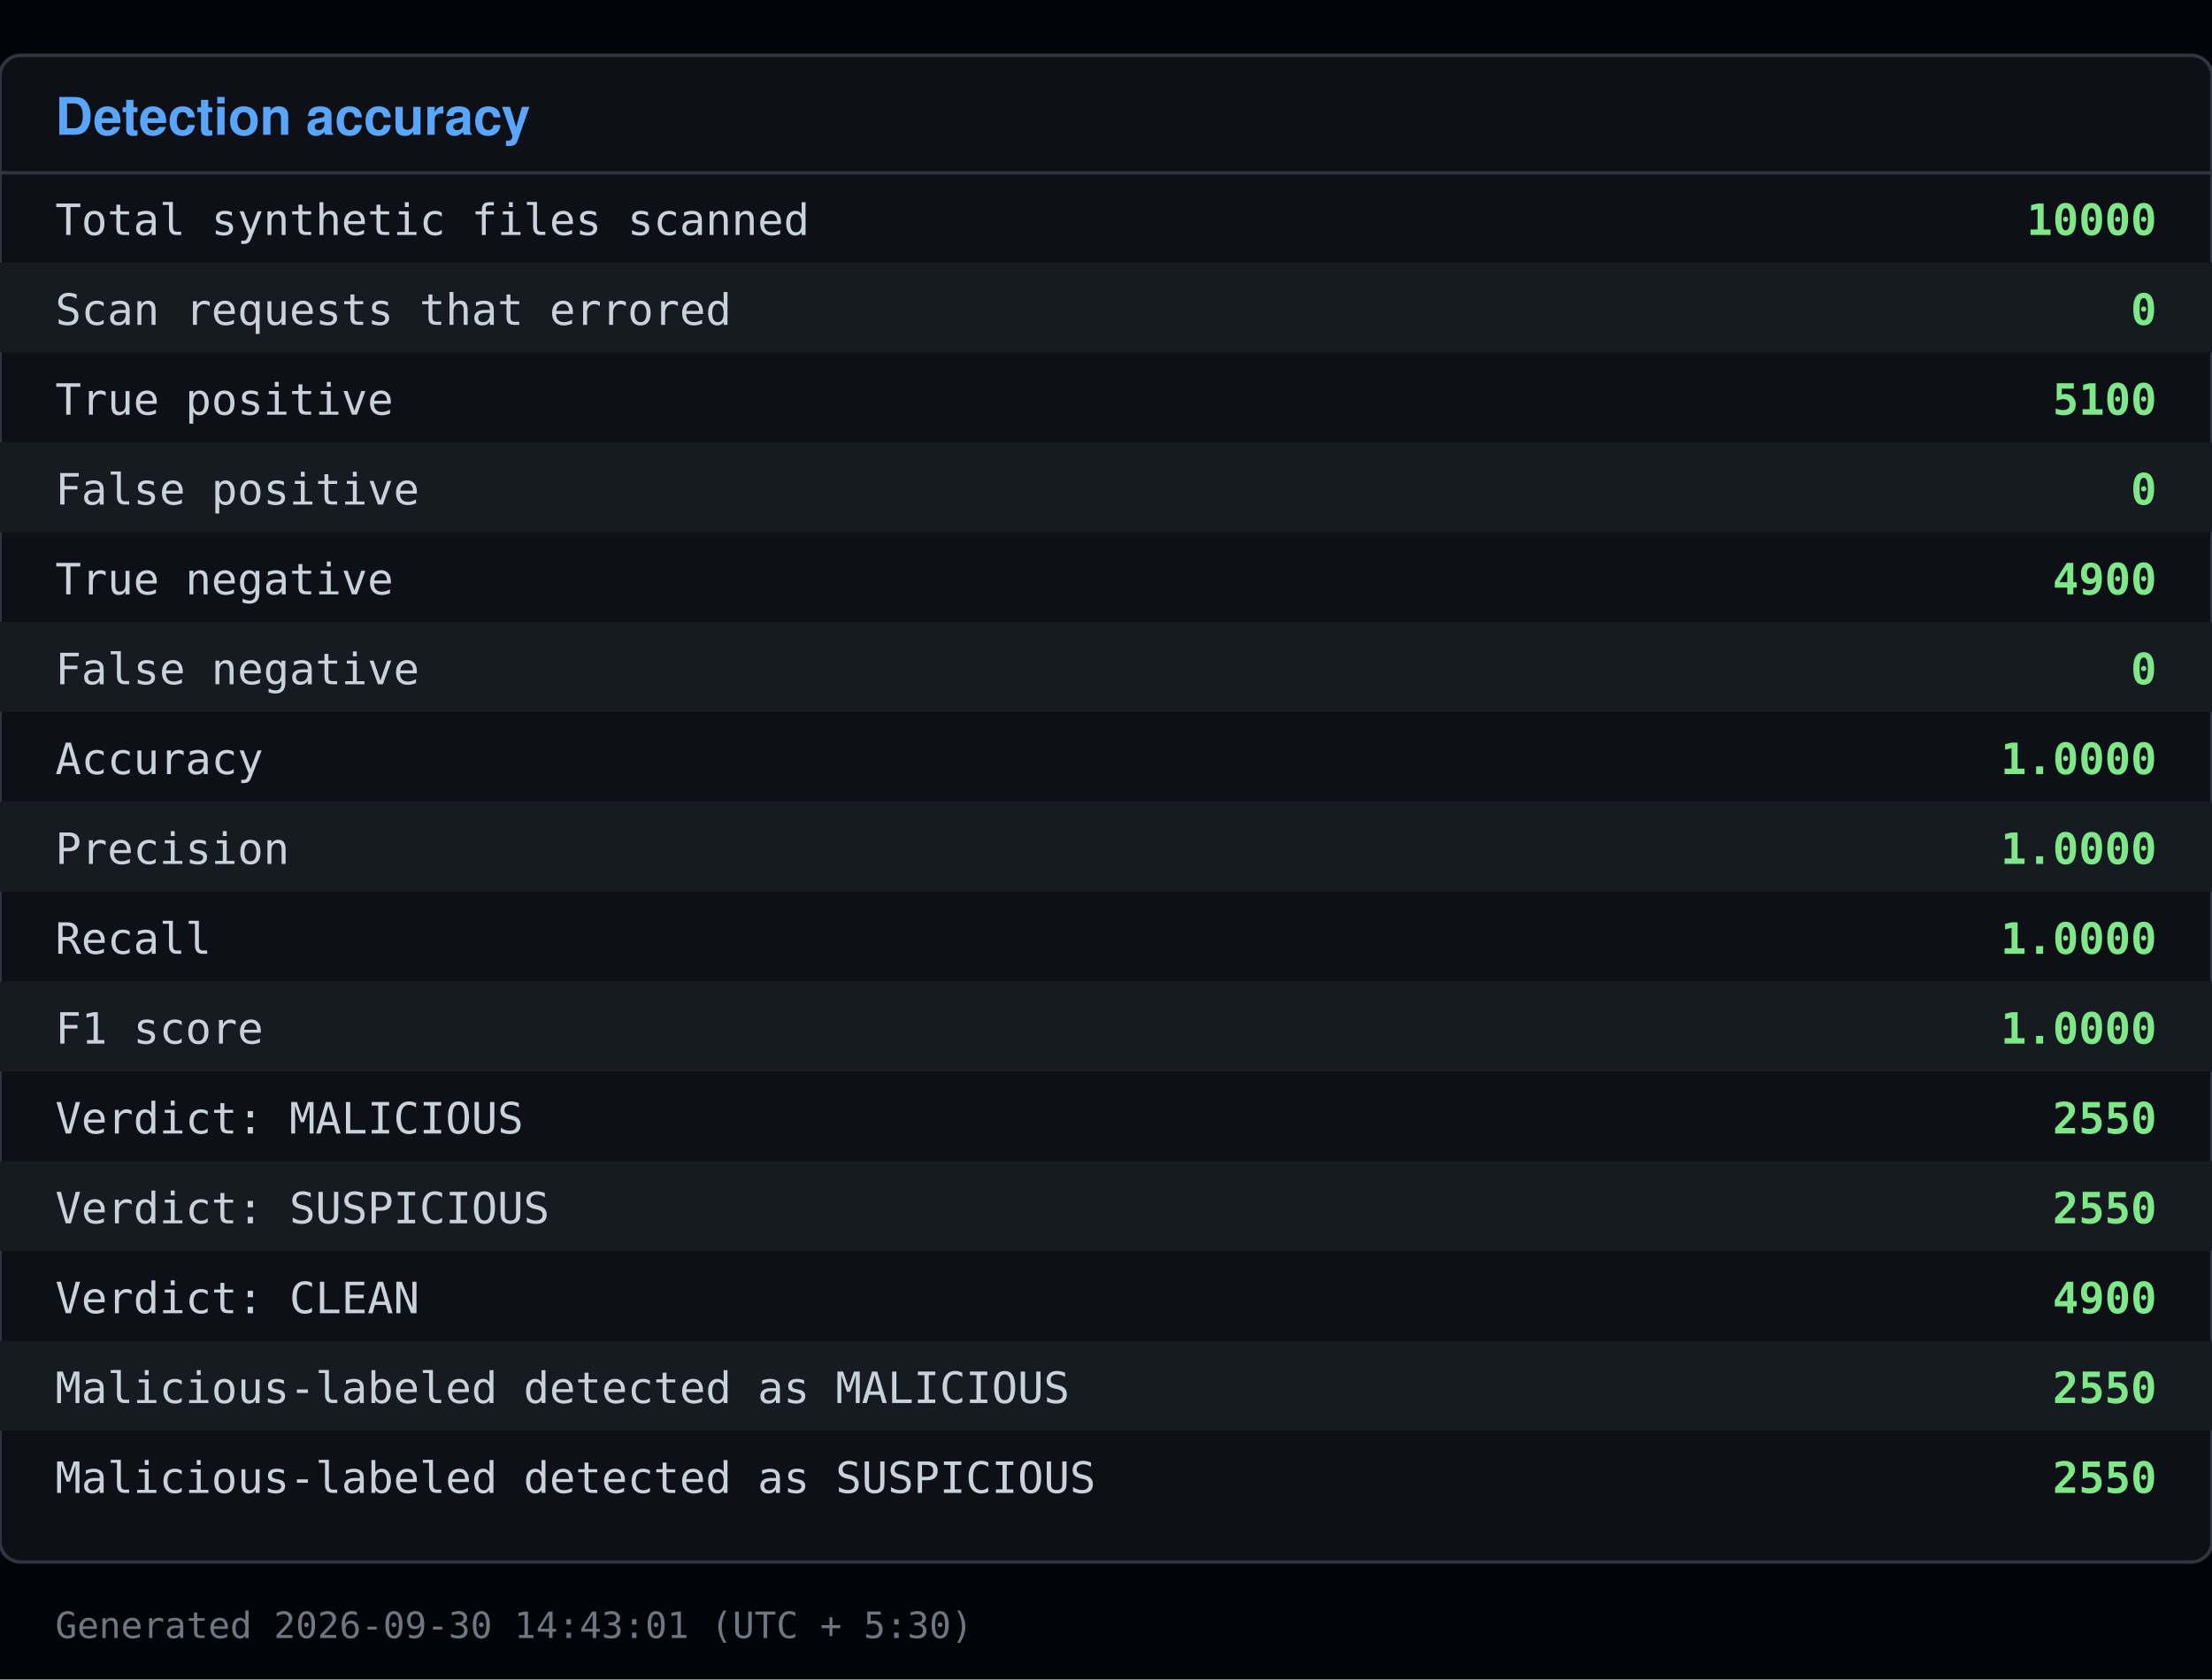
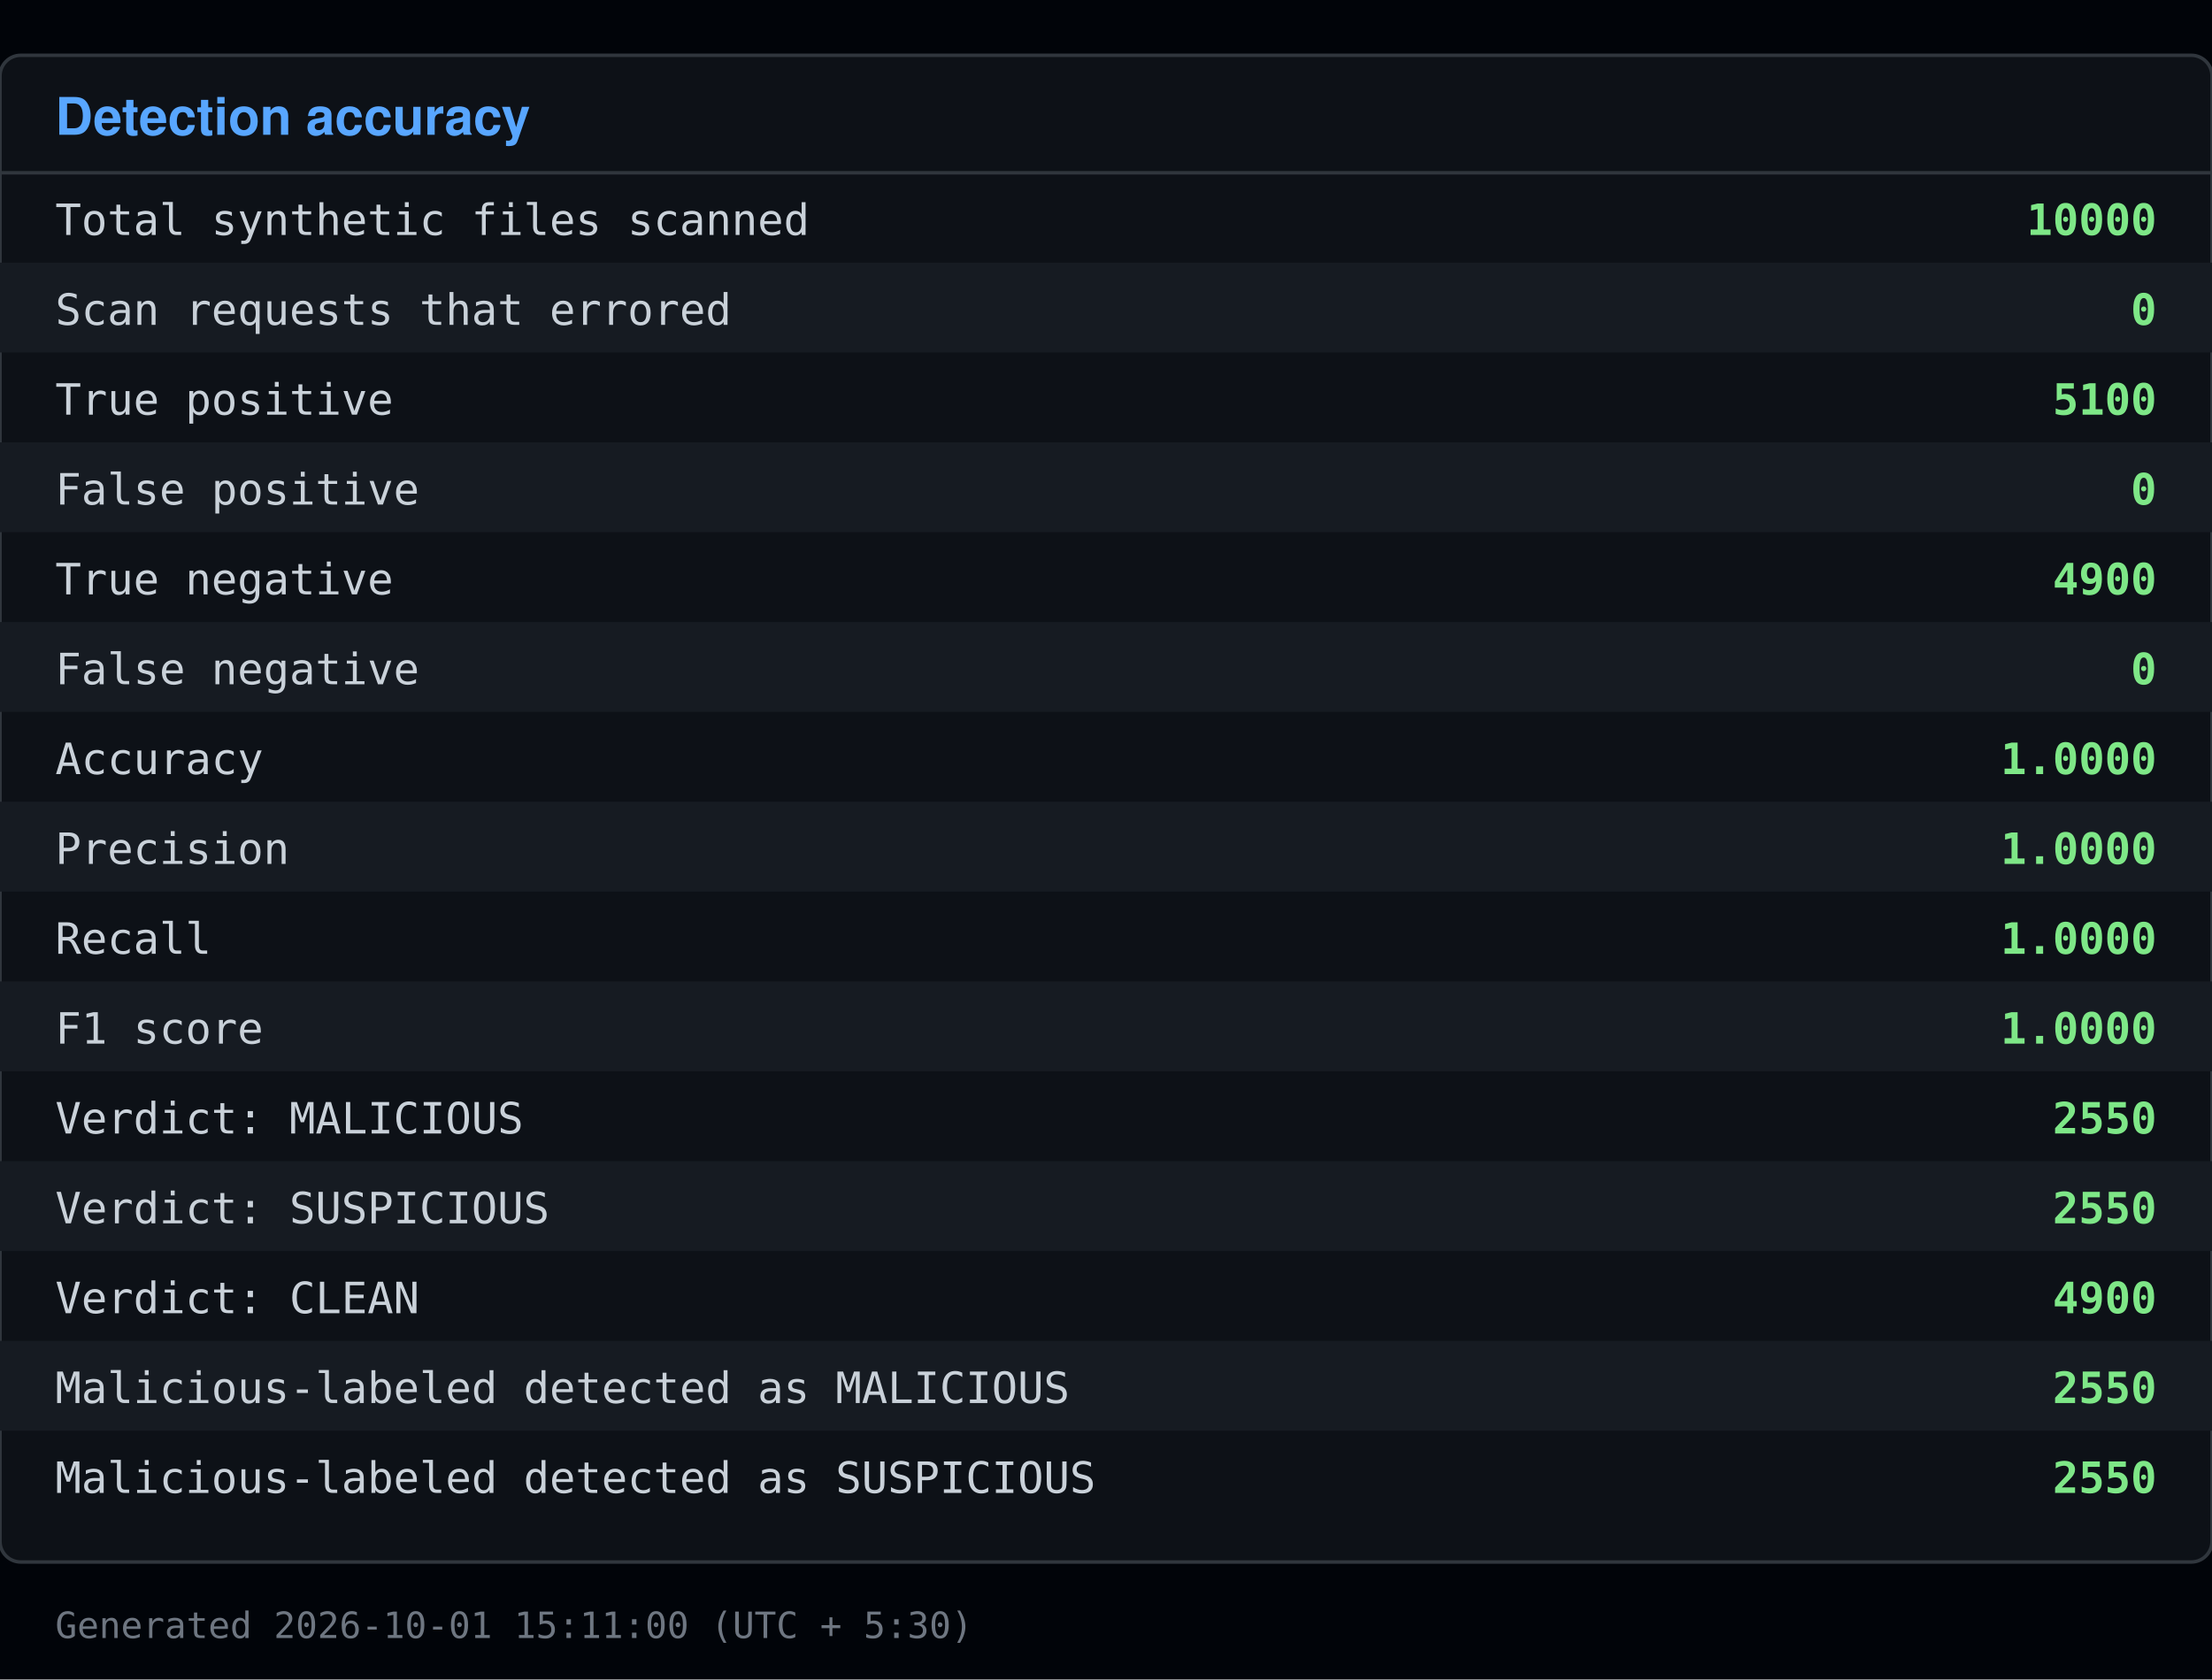
<svg xmlns="http://www.w3.org/2000/svg" viewBox="0 0 640 486" width="640" height="486">
  <rect x="0" y="0" width="640" height="486" fill="#010409" />
  <rect x="0" y="16" width="640" height="436" fill="#0d1117" stroke="#30363d" rx="6" />
  <text x="16" y="39" font-family="Segoe UI, Helvetica, Arial, sans-serif" font-size="15" font-weight="600" fill="#58a6ff">Detection accuracy</text>
  <line x1="0" y1="50" x2="640" y2="50" stroke="#30363d" />
  <text x="16" y="68" font-family="Consolas, Menlo, monospace" font-size="12.5" fill="#c9d1d9">Total synthetic files scanned</text>
  <text x="624" y="68" font-family="Consolas, Menlo, monospace" font-size="12.5" fill="#7ee787" text-anchor="end" font-weight="600">10000</text>
  <rect x="0" y="76" width="640" height="26" fill="#161b22" />
  <text x="16" y="94" font-family="Consolas, Menlo, monospace" font-size="12.5" fill="#c9d1d9">Scan requests that errored</text>
  <text x="624" y="94" font-family="Consolas, Menlo, monospace" font-size="12.5" fill="#7ee787" text-anchor="end" font-weight="600">0</text>
  <text x="16" y="120" font-family="Consolas, Menlo, monospace" font-size="12.5" fill="#c9d1d9">True positive</text>
  <text x="624" y="120" font-family="Consolas, Menlo, monospace" font-size="12.5" fill="#7ee787" text-anchor="end" font-weight="600">5100</text>
  <rect x="0" y="128" width="640" height="26" fill="#161b22" />
  <text x="16" y="146" font-family="Consolas, Menlo, monospace" font-size="12.5" fill="#c9d1d9">False positive</text>
  <text x="624" y="146" font-family="Consolas, Menlo, monospace" font-size="12.5" fill="#7ee787" text-anchor="end" font-weight="600">0</text>
  <text x="16" y="172" font-family="Consolas, Menlo, monospace" font-size="12.5" fill="#c9d1d9">True negative</text>
  <text x="624" y="172" font-family="Consolas, Menlo, monospace" font-size="12.5" fill="#7ee787" text-anchor="end" font-weight="600">4900</text>
  <rect x="0" y="180" width="640" height="26" fill="#161b22" />
  <text x="16" y="198" font-family="Consolas, Menlo, monospace" font-size="12.5" fill="#c9d1d9">False negative</text>
  <text x="624" y="198" font-family="Consolas, Menlo, monospace" font-size="12.5" fill="#7ee787" text-anchor="end" font-weight="600">0</text>
  <text x="16" y="224" font-family="Consolas, Menlo, monospace" font-size="12.5" fill="#c9d1d9">Accuracy</text>
  <text x="624" y="224" font-family="Consolas, Menlo, monospace" font-size="12.5" fill="#7ee787" text-anchor="end" font-weight="600">1.0000</text>
  <rect x="0" y="232" width="640" height="26" fill="#161b22" />
  <text x="16" y="250" font-family="Consolas, Menlo, monospace" font-size="12.5" fill="#c9d1d9">Precision</text>
  <text x="624" y="250" font-family="Consolas, Menlo, monospace" font-size="12.5" fill="#7ee787" text-anchor="end" font-weight="600">1.0000</text>
  <text x="16" y="276" font-family="Consolas, Menlo, monospace" font-size="12.5" fill="#c9d1d9">Recall</text>
  <text x="624" y="276" font-family="Consolas, Menlo, monospace" font-size="12.5" fill="#7ee787" text-anchor="end" font-weight="600">1.0000</text>
  <rect x="0" y="284" width="640" height="26" fill="#161b22" />
  <text x="16" y="302" font-family="Consolas, Menlo, monospace" font-size="12.5" fill="#c9d1d9">F1 score</text>
  <text x="624" y="302" font-family="Consolas, Menlo, monospace" font-size="12.5" fill="#7ee787" text-anchor="end" font-weight="600">1.0000</text>
  <text x="16" y="328" font-family="Consolas, Menlo, monospace" font-size="12.5" fill="#c9d1d9">Verdict: MALICIOUS</text>
  <text x="624" y="328" font-family="Consolas, Menlo, monospace" font-size="12.5" fill="#7ee787" text-anchor="end" font-weight="600">2550</text>
  <rect x="0" y="336" width="640" height="26" fill="#161b22" />
  <text x="16" y="354" font-family="Consolas, Menlo, monospace" font-size="12.5" fill="#c9d1d9">Verdict: SUSPICIOUS</text>
  <text x="624" y="354" font-family="Consolas, Menlo, monospace" font-size="12.5" fill="#7ee787" text-anchor="end" font-weight="600">2550</text>
  <text x="16" y="380" font-family="Consolas, Menlo, monospace" font-size="12.5" fill="#c9d1d9">Verdict: CLEAN</text>
  <text x="624" y="380" font-family="Consolas, Menlo, monospace" font-size="12.5" fill="#7ee787" text-anchor="end" font-weight="600">4900</text>
  <rect x="0" y="388" width="640" height="26" fill="#161b22" />
  <text x="16" y="406" font-family="Consolas, Menlo, monospace" font-size="12.5" fill="#c9d1d9">Malicious-labeled detected as MALICIOUS</text>
  <text x="624" y="406" font-family="Consolas, Menlo, monospace" font-size="12.5" fill="#7ee787" text-anchor="end" font-weight="600">2550</text>
  <text x="16" y="432" font-family="Consolas, Menlo, monospace" font-size="12.5" fill="#c9d1d9">Malicious-labeled detected as SUSPICIOUS</text>
  <text x="624" y="432" font-family="Consolas, Menlo, monospace" font-size="12.5" fill="#7ee787" text-anchor="end" font-weight="600">2550</text>
-   <text x="16" y="474" font-family="Consolas, Menlo, monospace" font-size="10.5" fill="#6e7681">Generated 2026-09-30 14:43:01 (UTC + 5:30)</text>
+   <text x="16" y="474" font-family="Consolas, Menlo, monospace" font-size="10.5" fill="#6e7681">Generated 2026-10-01 15:11:00 (UTC + 5:30)</text>
</svg>
